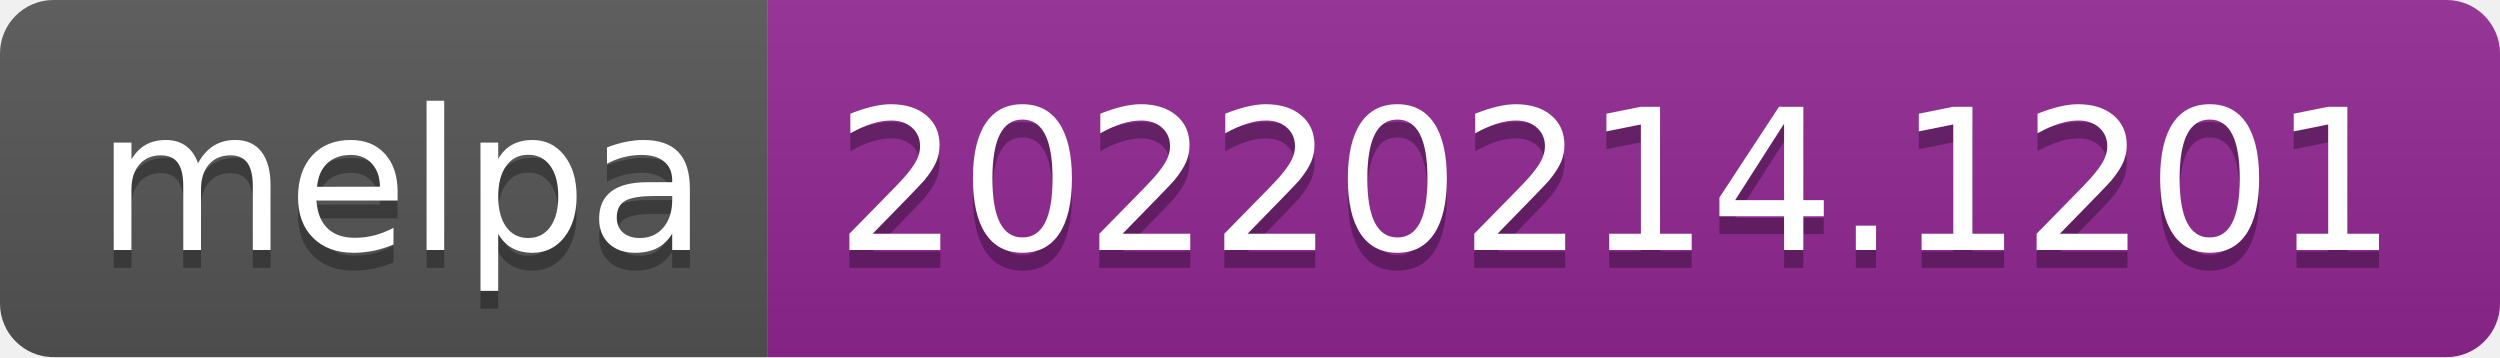
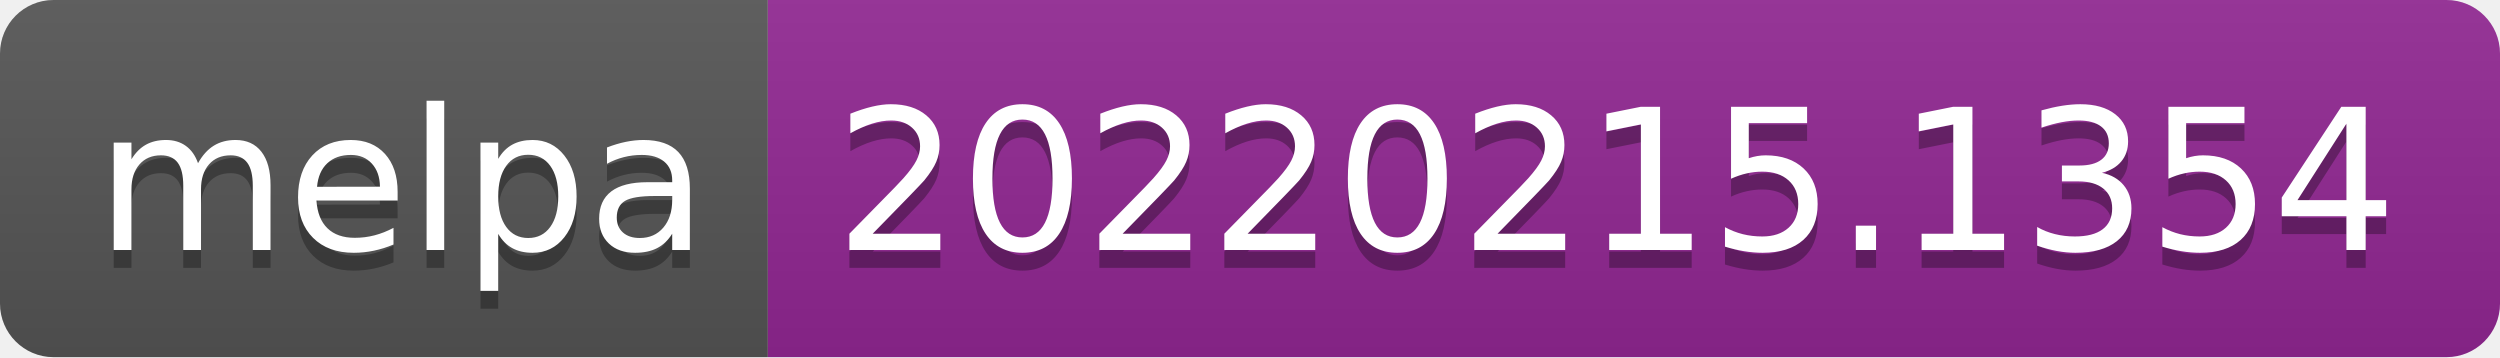
- <svg xmlns="http://www.w3.org/2000/svg" width="140" height="20" role="img" aria-label="melpa: 20220214.1201">
+ <svg xmlns="http://www.w3.org/2000/svg" width="140" height="20" role="img" aria-label="melpa: 20220215.1354">
  <linearGradient id="s" x2="0" y2="100%">
    <stop offset="0" stop-color="#bbb" stop-opacity=".1" />
    <stop offset="1" stop-opacity=".1" />
  </linearGradient>
  <clipPath id="r">
    <rect width="140" height="20" rx="3" fill="#fff" />
  </clipPath>
  <g clip-path="url(#r)">
    <rect width="43" height="20" fill="#555" />
    <rect x="43" width="97" height="20" fill="#922793" />
    <rect width="140" height="20" fill="url(#s)" />
  </g>
  <g fill="#fff" text-anchor="middle" font-family="Verdana,Geneva,DejaVu Sans,sans-serif" text-rendering="geometricPrecision" font-size="110">
    <text aria-hidden="true" x="225" y="150" fill="#010101" fill-opacity=".3" transform="scale(.1)" textLength="330">melpa</text>
    <text x="225" y="140" transform="scale(.1)" fill="#fff" textLength="330">melpa</text>
-     <text aria-hidden="true" x="905" y="150" fill="#010101" fill-opacity=".3" transform="scale(.1)" textLength="870">20220214.1201</text>
-     <text x="905" y="140" transform="scale(.1)" fill="#fff" textLength="870">20220214.1201</text>
+     <text aria-hidden="true" x="905" y="150" fill="#010101" fill-opacity=".3" transform="scale(.1)" textLength="870">20220215.1354</text>
+     <text x="905" y="140" transform="scale(.1)" fill="#fff" textLength="870">20220215.1354</text>
  </g>
</svg>
